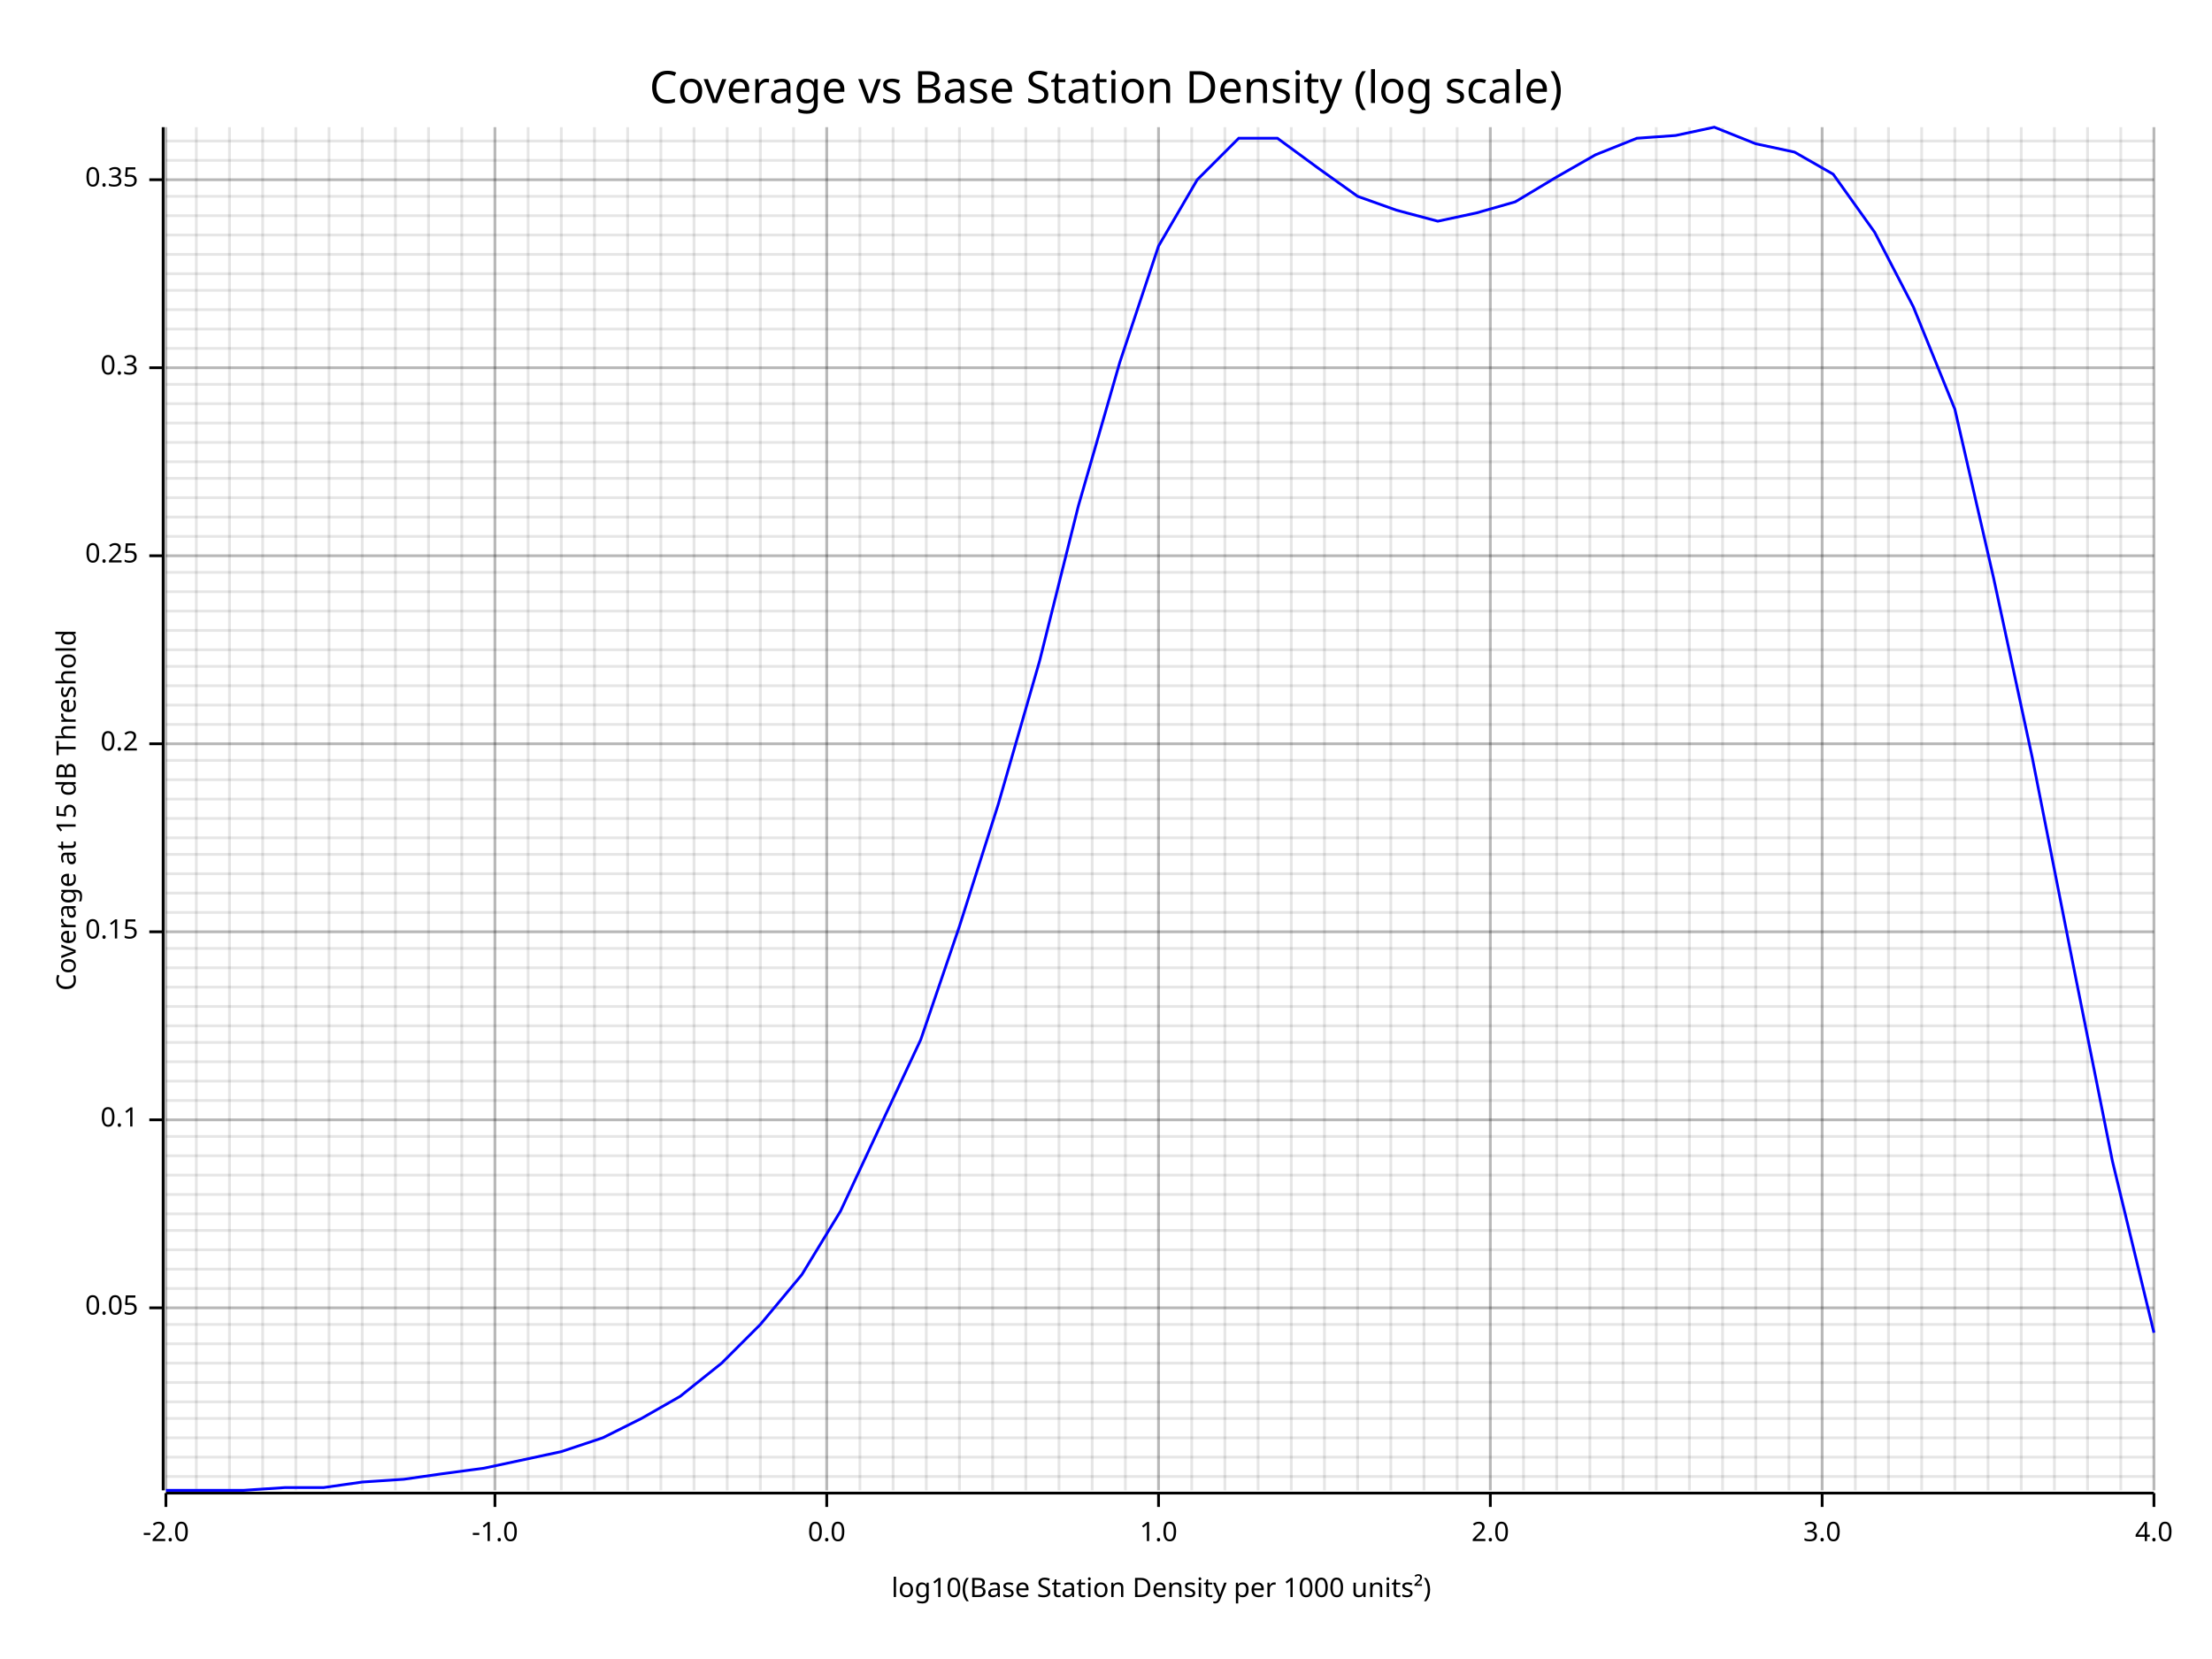
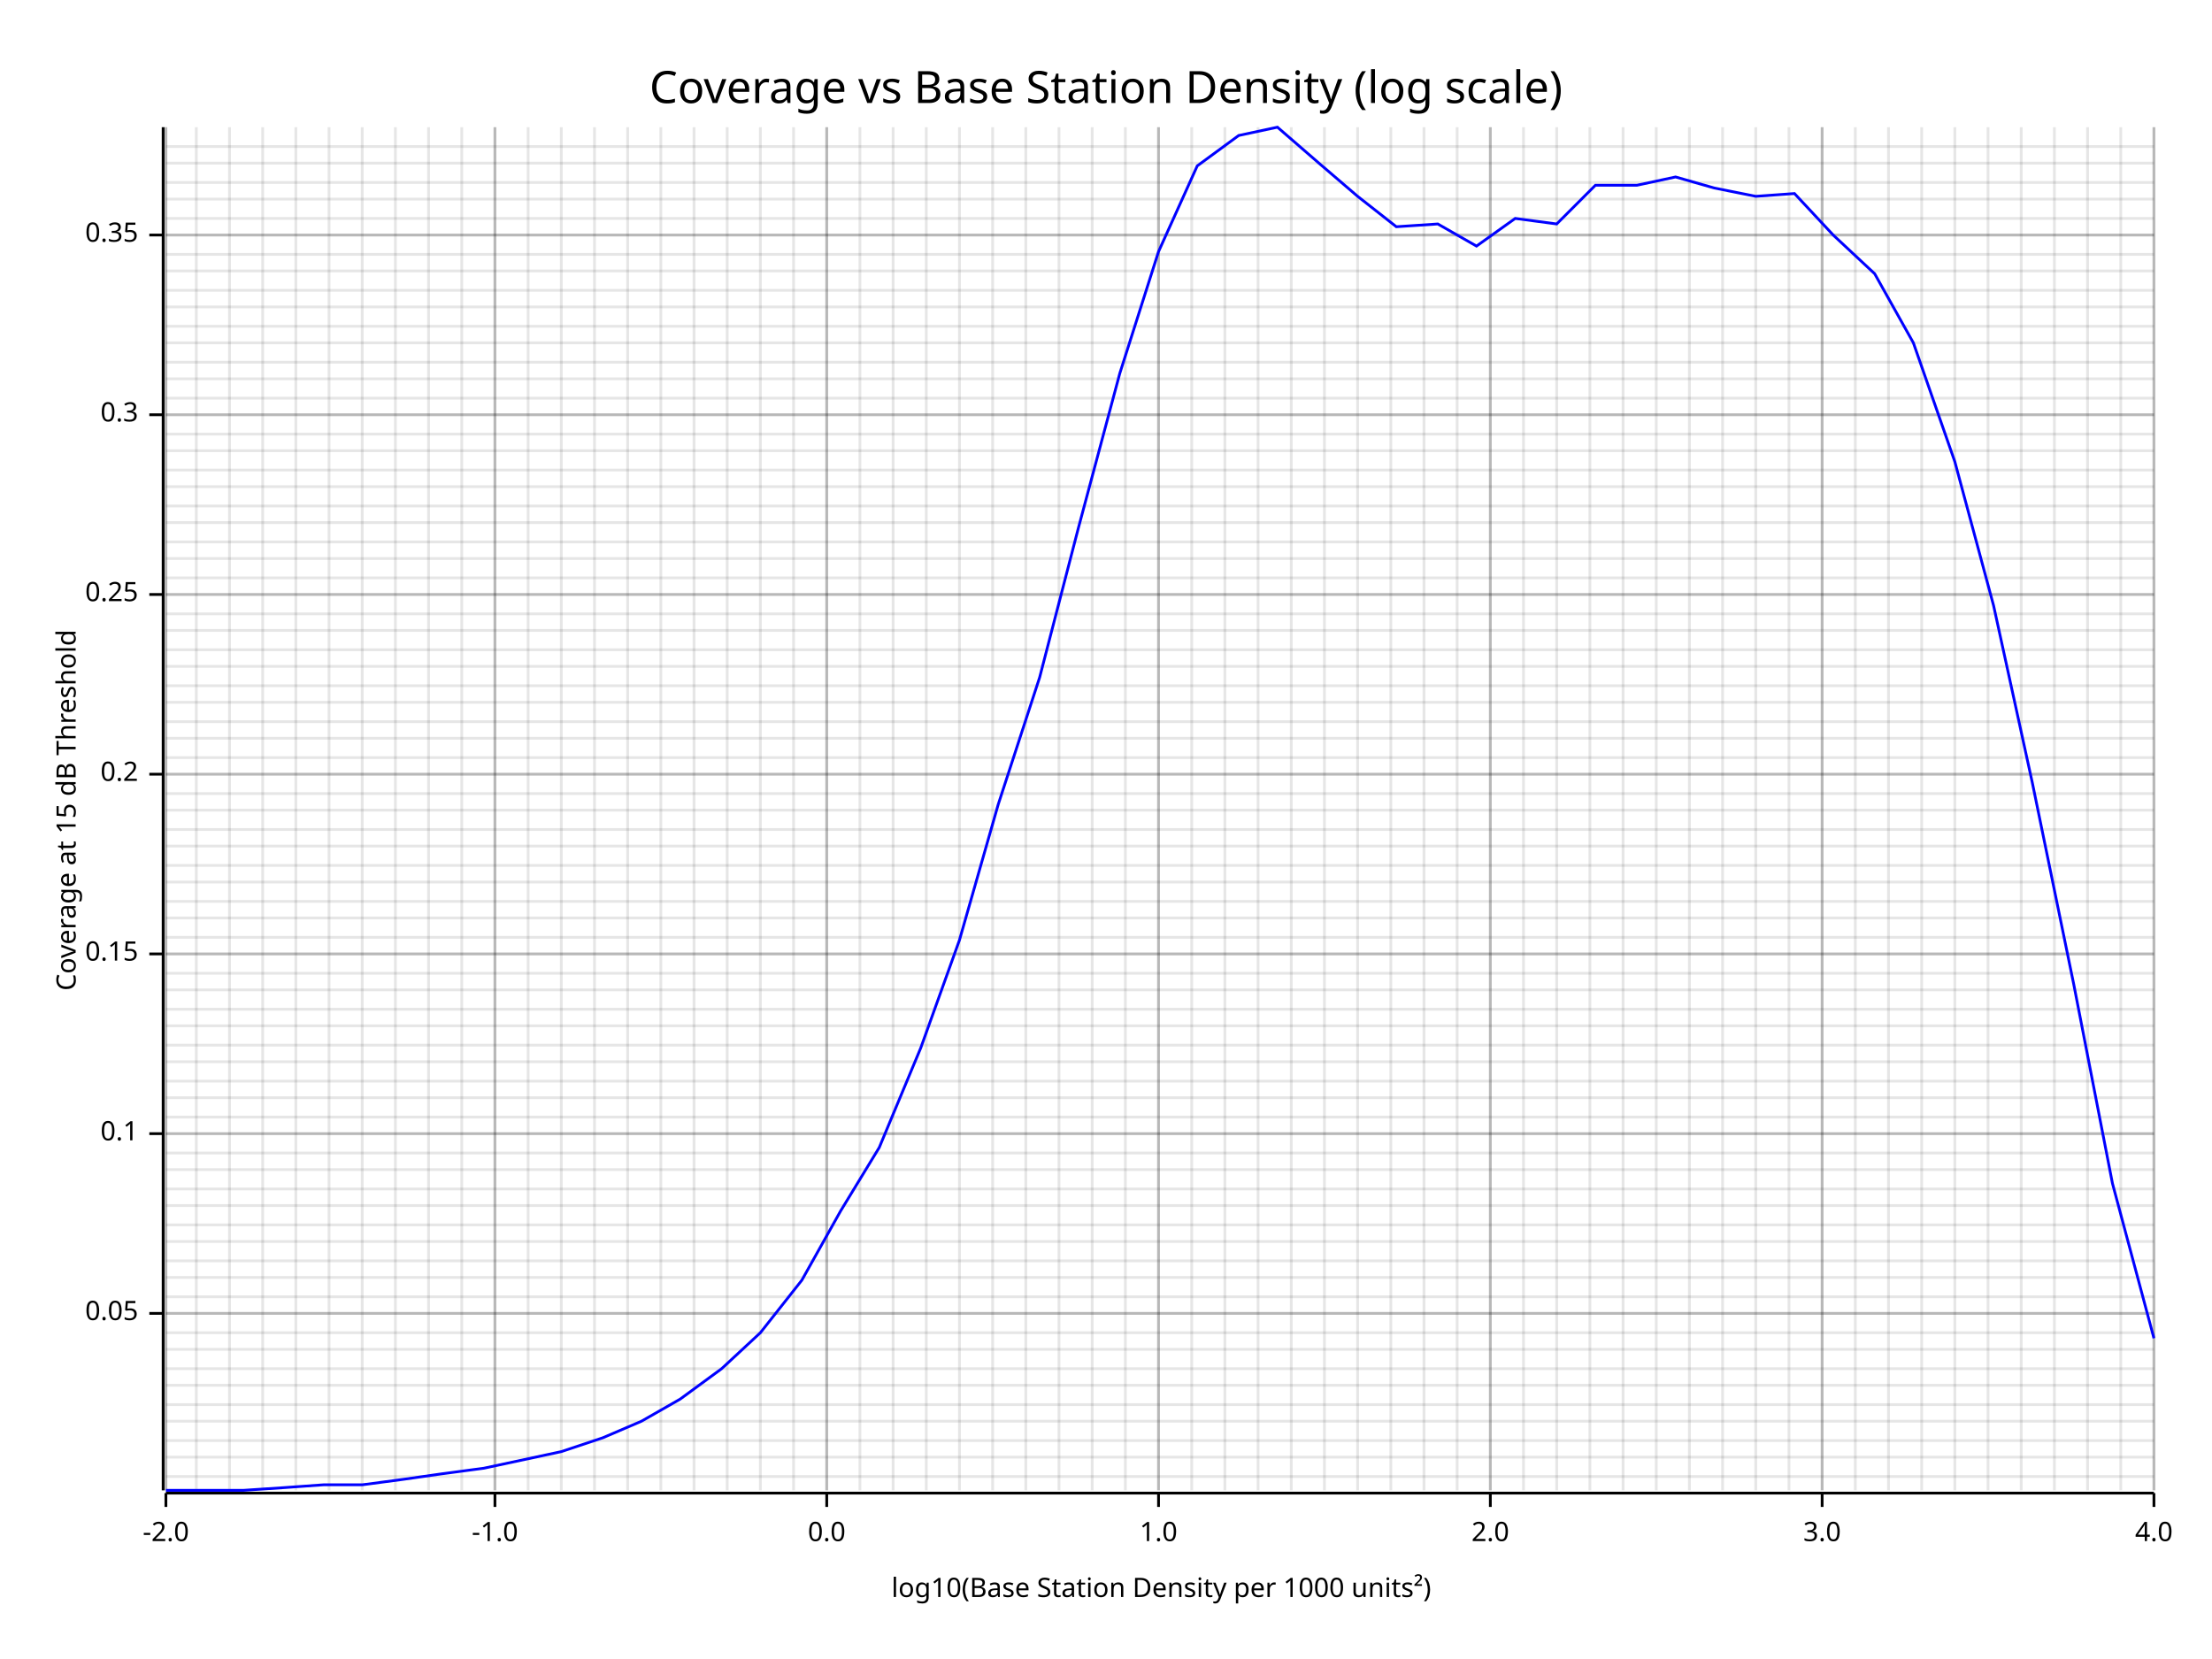
<svg xmlns="http://www.w3.org/2000/svg" width="800" height="600" viewBox="0 0 800 600">
  <rect x="0" y="0" width="800" height="600" opacity="1" fill="#FFFFFF" stroke="none" />
  <text x="400" y="25" dy="0.76em" text-anchor="middle" font-family="sans-serif" font-size="16.129" opacity="1" fill="#000000">
Coverage vs Base Station Density (log scale)
</text>
  <line opacity="0.1" stroke="#000000" stroke-width="1" x1="60" y1="539" x2="60" y2="46" />
  <line opacity="0.1" stroke="#000000" stroke-width="1" x1="71" y1="539" x2="71" y2="46" />
  <line opacity="0.1" stroke="#000000" stroke-width="1" x1="83" y1="539" x2="83" y2="46" />
  <line opacity="0.1" stroke="#000000" stroke-width="1" x1="95" y1="539" x2="95" y2="46" />
  <line opacity="0.1" stroke="#000000" stroke-width="1" x1="107" y1="539" x2="107" y2="46" />
  <line opacity="0.1" stroke="#000000" stroke-width="1" x1="119" y1="539" x2="119" y2="46" />
  <line opacity="0.1" stroke="#000000" stroke-width="1" x1="131" y1="539" x2="131" y2="46" />
  <line opacity="0.1" stroke="#000000" stroke-width="1" x1="143" y1="539" x2="143" y2="46" />
  <line opacity="0.1" stroke="#000000" stroke-width="1" x1="155" y1="539" x2="155" y2="46" />
  <line opacity="0.1" stroke="#000000" stroke-width="1" x1="167" y1="539" x2="167" y2="46" />
  <line opacity="0.1" stroke="#000000" stroke-width="1" x1="179" y1="539" x2="179" y2="46" />
  <line opacity="0.1" stroke="#000000" stroke-width="1" x1="191" y1="539" x2="191" y2="46" />
  <line opacity="0.1" stroke="#000000" stroke-width="1" x1="203" y1="539" x2="203" y2="46" />
  <line opacity="0.1" stroke="#000000" stroke-width="1" x1="215" y1="539" x2="215" y2="46" />
  <line opacity="0.1" stroke="#000000" stroke-width="1" x1="227" y1="539" x2="227" y2="46" />
  <line opacity="0.1" stroke="#000000" stroke-width="1" x1="239" y1="539" x2="239" y2="46" />
  <line opacity="0.1" stroke="#000000" stroke-width="1" x1="251" y1="539" x2="251" y2="46" />
  <line opacity="0.1" stroke="#000000" stroke-width="1" x1="263" y1="539" x2="263" y2="46" />
  <line opacity="0.1" stroke="#000000" stroke-width="1" x1="275" y1="539" x2="275" y2="46" />
  <line opacity="0.1" stroke="#000000" stroke-width="1" x1="287" y1="539" x2="287" y2="46" />
  <line opacity="0.1" stroke="#000000" stroke-width="1" x1="299" y1="539" x2="299" y2="46" />
  <line opacity="0.1" stroke="#000000" stroke-width="1" x1="311" y1="539" x2="311" y2="46" />
  <line opacity="0.1" stroke="#000000" stroke-width="1" x1="323" y1="539" x2="323" y2="46" />
  <line opacity="0.1" stroke="#000000" stroke-width="1" x1="335" y1="539" x2="335" y2="46" />
  <line opacity="0.1" stroke="#000000" stroke-width="1" x1="347" y1="539" x2="347" y2="46" />
  <line opacity="0.1" stroke="#000000" stroke-width="1" x1="359" y1="539" x2="359" y2="46" />
  <line opacity="0.1" stroke="#000000" stroke-width="1" x1="371" y1="539" x2="371" y2="46" />
  <line opacity="0.1" stroke="#000000" stroke-width="1" x1="383" y1="539" x2="383" y2="46" />
  <line opacity="0.1" stroke="#000000" stroke-width="1" x1="395" y1="539" x2="395" y2="46" />
  <line opacity="0.1" stroke="#000000" stroke-width="1" x1="407" y1="539" x2="407" y2="46" />
  <line opacity="0.1" stroke="#000000" stroke-width="1" x1="419" y1="539" x2="419" y2="46" />
  <line opacity="0.1" stroke="#000000" stroke-width="1" x1="431" y1="539" x2="431" y2="46" />
  <line opacity="0.1" stroke="#000000" stroke-width="1" x1="443" y1="539" x2="443" y2="46" />
  <line opacity="0.1" stroke="#000000" stroke-width="1" x1="455" y1="539" x2="455" y2="46" />
  <line opacity="0.1" stroke="#000000" stroke-width="1" x1="467" y1="539" x2="467" y2="46" />
  <line opacity="0.1" stroke="#000000" stroke-width="1" x1="479" y1="539" x2="479" y2="46" />
  <line opacity="0.1" stroke="#000000" stroke-width="1" x1="491" y1="539" x2="491" y2="46" />
  <line opacity="0.1" stroke="#000000" stroke-width="1" x1="503" y1="539" x2="503" y2="46" />
  <line opacity="0.1" stroke="#000000" stroke-width="1" x1="515" y1="539" x2="515" y2="46" />
  <line opacity="0.1" stroke="#000000" stroke-width="1" x1="527" y1="539" x2="527" y2="46" />
  <line opacity="0.1" stroke="#000000" stroke-width="1" x1="539" y1="539" x2="539" y2="46" />
  <line opacity="0.1" stroke="#000000" stroke-width="1" x1="551" y1="539" x2="551" y2="46" />
  <line opacity="0.1" stroke="#000000" stroke-width="1" x1="563" y1="539" x2="563" y2="46" />
  <line opacity="0.1" stroke="#000000" stroke-width="1" x1="575" y1="539" x2="575" y2="46" />
  <line opacity="0.1" stroke="#000000" stroke-width="1" x1="587" y1="539" x2="587" y2="46" />
  <line opacity="0.1" stroke="#000000" stroke-width="1" x1="599" y1="539" x2="599" y2="46" />
  <line opacity="0.1" stroke="#000000" stroke-width="1" x1="611" y1="539" x2="611" y2="46" />
  <line opacity="0.1" stroke="#000000" stroke-width="1" x1="623" y1="539" x2="623" y2="46" />
  <line opacity="0.1" stroke="#000000" stroke-width="1" x1="635" y1="539" x2="635" y2="46" />
  <line opacity="0.1" stroke="#000000" stroke-width="1" x1="647" y1="539" x2="647" y2="46" />
  <line opacity="0.1" stroke="#000000" stroke-width="1" x1="659" y1="539" x2="659" y2="46" />
  <line opacity="0.1" stroke="#000000" stroke-width="1" x1="671" y1="539" x2="671" y2="46" />
  <line opacity="0.1" stroke="#000000" stroke-width="1" x1="683" y1="539" x2="683" y2="46" />
  <line opacity="0.1" stroke="#000000" stroke-width="1" x1="695" y1="539" x2="695" y2="46" />
  <line opacity="0.1" stroke="#000000" stroke-width="1" x1="707" y1="539" x2="707" y2="46" />
  <line opacity="0.1" stroke="#000000" stroke-width="1" x1="719" y1="539" x2="719" y2="46" />
  <line opacity="0.1" stroke="#000000" stroke-width="1" x1="731" y1="539" x2="731" y2="46" />
  <line opacity="0.1" stroke="#000000" stroke-width="1" x1="743" y1="539" x2="743" y2="46" />
  <line opacity="0.1" stroke="#000000" stroke-width="1" x1="755" y1="539" x2="755" y2="46" />
  <line opacity="0.1" stroke="#000000" stroke-width="1" x1="767" y1="539" x2="767" y2="46" />
  <line opacity="0.1" stroke="#000000" stroke-width="1" x1="779" y1="539" x2="779" y2="46" />
  <line opacity="0.1" stroke="#000000" stroke-width="1" x1="60" y1="534" x2="779" y2="534" />
  <line opacity="0.1" stroke="#000000" stroke-width="1" x1="60" y1="527" x2="779" y2="527" />
-   <line opacity="0.1" stroke="#000000" stroke-width="1" x1="60" y1="520" x2="779" y2="520" />
-   <line opacity="0.1" stroke="#000000" stroke-width="1" x1="60" y1="513" x2="779" y2="513" />
-   <line opacity="0.1" stroke="#000000" stroke-width="1" x1="60" y1="507" x2="779" y2="507" />
-   <line opacity="0.1" stroke="#000000" stroke-width="1" x1="60" y1="500" x2="779" y2="500" />
-   <line opacity="0.1" stroke="#000000" stroke-width="1" x1="60" y1="493" x2="779" y2="493" />
-   <line opacity="0.1" stroke="#000000" stroke-width="1" x1="60" y1="486" x2="779" y2="486" />
-   <line opacity="0.1" stroke="#000000" stroke-width="1" x1="60" y1="479" x2="779" y2="479" />
-   <line opacity="0.1" stroke="#000000" stroke-width="1" x1="60" y1="473" x2="779" y2="473" />
-   <line opacity="0.1" stroke="#000000" stroke-width="1" x1="60" y1="466" x2="779" y2="466" />
-   <line opacity="0.1" stroke="#000000" stroke-width="1" x1="60" y1="459" x2="779" y2="459" />
-   <line opacity="0.1" stroke="#000000" stroke-width="1" x1="60" y1="452" x2="779" y2="452" />
-   <line opacity="0.1" stroke="#000000" stroke-width="1" x1="60" y1="445" x2="779" y2="445" />
-   <line opacity="0.1" stroke="#000000" stroke-width="1" x1="60" y1="439" x2="779" y2="439" />
-   <line opacity="0.1" stroke="#000000" stroke-width="1" x1="60" y1="432" x2="779" y2="432" />
-   <line opacity="0.1" stroke="#000000" stroke-width="1" x1="60" y1="425" x2="779" y2="425" />
-   <line opacity="0.1" stroke="#000000" stroke-width="1" x1="60" y1="418" x2="779" y2="418" />
-   <line opacity="0.1" stroke="#000000" stroke-width="1" x1="60" y1="411" x2="779" y2="411" />
-   <line opacity="0.1" stroke="#000000" stroke-width="1" x1="60" y1="405" x2="779" y2="405" />
-   <line opacity="0.1" stroke="#000000" stroke-width="1" x1="60" y1="398" x2="779" y2="398" />
+   <line opacity="0.1" stroke="#000000" stroke-width="1" x1="60" y1="521" x2="779" y2="521" />
+   <line opacity="0.1" stroke="#000000" stroke-width="1" x1="60" y1="514" x2="779" y2="514" />
+   <line opacity="0.1" stroke="#000000" stroke-width="1" x1="60" y1="508" x2="779" y2="508" />
+   <line opacity="0.1" stroke="#000000" stroke-width="1" x1="60" y1="501" x2="779" y2="501" />
+   <line opacity="0.1" stroke="#000000" stroke-width="1" x1="60" y1="495" x2="779" y2="495" />
+   <line opacity="0.1" stroke="#000000" stroke-width="1" x1="60" y1="488" x2="779" y2="488" />
+   <line opacity="0.1" stroke="#000000" stroke-width="1" x1="60" y1="482" x2="779" y2="482" />
+   <line opacity="0.1" stroke="#000000" stroke-width="1" x1="60" y1="475" x2="779" y2="475" />
+   <line opacity="0.1" stroke="#000000" stroke-width="1" x1="60" y1="469" x2="779" y2="469" />
+   <line opacity="0.1" stroke="#000000" stroke-width="1" x1="60" y1="462" x2="779" y2="462" />
+   <line opacity="0.1" stroke="#000000" stroke-width="1" x1="60" y1="456" x2="779" y2="456" />
+   <line opacity="0.1" stroke="#000000" stroke-width="1" x1="60" y1="449" x2="779" y2="449" />
+   <line opacity="0.1" stroke="#000000" stroke-width="1" x1="60" y1="443" x2="779" y2="443" />
+   <line opacity="0.1" stroke="#000000" stroke-width="1" x1="60" y1="436" x2="779" y2="436" />
+   <line opacity="0.1" stroke="#000000" stroke-width="1" x1="60" y1="430" x2="779" y2="430" />
+   <line opacity="0.1" stroke="#000000" stroke-width="1" x1="60" y1="423" x2="779" y2="423" />
+   <line opacity="0.1" stroke="#000000" stroke-width="1" x1="60" y1="417" x2="779" y2="417" />
+   <line opacity="0.1" stroke="#000000" stroke-width="1" x1="60" y1="410" x2="779" y2="410" />
+   <line opacity="0.1" stroke="#000000" stroke-width="1" x1="60" y1="404" x2="779" y2="404" />
+   <line opacity="0.1" stroke="#000000" stroke-width="1" x1="60" y1="397" x2="779" y2="397" />
  <line opacity="0.1" stroke="#000000" stroke-width="1" x1="60" y1="391" x2="779" y2="391" />
  <line opacity="0.1" stroke="#000000" stroke-width="1" x1="60" y1="384" x2="779" y2="384" />
-   <line opacity="0.1" stroke="#000000" stroke-width="1" x1="60" y1="377" x2="779" y2="377" />
+   <line opacity="0.1" stroke="#000000" stroke-width="1" x1="60" y1="378" x2="779" y2="378" />
  <line opacity="0.1" stroke="#000000" stroke-width="1" x1="60" y1="371" x2="779" y2="371" />
-   <line opacity="0.1" stroke="#000000" stroke-width="1" x1="60" y1="364" x2="779" y2="364" />
-   <line opacity="0.1" stroke="#000000" stroke-width="1" x1="60" y1="357" x2="779" y2="357" />
-   <line opacity="0.1" stroke="#000000" stroke-width="1" x1="60" y1="350" x2="779" y2="350" />
-   <line opacity="0.1" stroke="#000000" stroke-width="1" x1="60" y1="343" x2="779" y2="343" />
-   <line opacity="0.1" stroke="#000000" stroke-width="1" x1="60" y1="337" x2="779" y2="337" />
-   <line opacity="0.1" stroke="#000000" stroke-width="1" x1="60" y1="330" x2="779" y2="330" />
-   <line opacity="0.1" stroke="#000000" stroke-width="1" x1="60" y1="323" x2="779" y2="323" />
-   <line opacity="0.1" stroke="#000000" stroke-width="1" x1="60" y1="316" x2="779" y2="316" />
-   <line opacity="0.1" stroke="#000000" stroke-width="1" x1="60" y1="309" x2="779" y2="309" />
-   <line opacity="0.1" stroke="#000000" stroke-width="1" x1="60" y1="303" x2="779" y2="303" />
-   <line opacity="0.1" stroke="#000000" stroke-width="1" x1="60" y1="296" x2="779" y2="296" />
-   <line opacity="0.1" stroke="#000000" stroke-width="1" x1="60" y1="289" x2="779" y2="289" />
-   <line opacity="0.1" stroke="#000000" stroke-width="1" x1="60" y1="282" x2="779" y2="282" />
-   <line opacity="0.1" stroke="#000000" stroke-width="1" x1="60" y1="275" x2="779" y2="275" />
-   <line opacity="0.1" stroke="#000000" stroke-width="1" x1="60" y1="269" x2="779" y2="269" />
-   <line opacity="0.1" stroke="#000000" stroke-width="1" x1="60" y1="262" x2="779" y2="262" />
-   <line opacity="0.1" stroke="#000000" stroke-width="1" x1="60" y1="255" x2="779" y2="255" />
+   <line opacity="0.1" stroke="#000000" stroke-width="1" x1="60" y1="365" x2="779" y2="365" />
+   <line opacity="0.1" stroke="#000000" stroke-width="1" x1="60" y1="358" x2="779" y2="358" />
+   <line opacity="0.1" stroke="#000000" stroke-width="1" x1="60" y1="352" x2="779" y2="352" />
+   <line opacity="0.1" stroke="#000000" stroke-width="1" x1="60" y1="345" x2="779" y2="345" />
+   <line opacity="0.1" stroke="#000000" stroke-width="1" x1="60" y1="339" x2="779" y2="339" />
+   <line opacity="0.1" stroke="#000000" stroke-width="1" x1="60" y1="332" x2="779" y2="332" />
+   <line opacity="0.1" stroke="#000000" stroke-width="1" x1="60" y1="326" x2="779" y2="326" />
+   <line opacity="0.1" stroke="#000000" stroke-width="1" x1="60" y1="319" x2="779" y2="319" />
+   <line opacity="0.1" stroke="#000000" stroke-width="1" x1="60" y1="313" x2="779" y2="313" />
+   <line opacity="0.1" stroke="#000000" stroke-width="1" x1="60" y1="306" x2="779" y2="306" />
+   <line opacity="0.1" stroke="#000000" stroke-width="1" x1="60" y1="300" x2="779" y2="300" />
+   <line opacity="0.1" stroke="#000000" stroke-width="1" x1="60" y1="293" x2="779" y2="293" />
+   <line opacity="0.1" stroke="#000000" stroke-width="1" x1="60" y1="287" x2="779" y2="287" />
+   <line opacity="0.1" stroke="#000000" stroke-width="1" x1="60" y1="280" x2="779" y2="280" />
+   <line opacity="0.1" stroke="#000000" stroke-width="1" x1="60" y1="274" x2="779" y2="274" />
+   <line opacity="0.1" stroke="#000000" stroke-width="1" x1="60" y1="267" x2="779" y2="267" />
+   <line opacity="0.1" stroke="#000000" stroke-width="1" x1="60" y1="261" x2="779" y2="261" />
+   <line opacity="0.1" stroke="#000000" stroke-width="1" x1="60" y1="254" x2="779" y2="254" />
  <line opacity="0.1" stroke="#000000" stroke-width="1" x1="60" y1="248" x2="779" y2="248" />
  <line opacity="0.1" stroke="#000000" stroke-width="1" x1="60" y1="241" x2="779" y2="241" />
  <line opacity="0.1" stroke="#000000" stroke-width="1" x1="60" y1="235" x2="779" y2="235" />
  <line opacity="0.1" stroke="#000000" stroke-width="1" x1="60" y1="228" x2="779" y2="228" />
-   <line opacity="0.1" stroke="#000000" stroke-width="1" x1="60" y1="221" x2="779" y2="221" />
-   <line opacity="0.1" stroke="#000000" stroke-width="1" x1="60" y1="214" x2="779" y2="214" />
-   <line opacity="0.1" stroke="#000000" stroke-width="1" x1="60" y1="207" x2="779" y2="207" />
-   <line opacity="0.1" stroke="#000000" stroke-width="1" x1="60" y1="201" x2="779" y2="201" />
-   <line opacity="0.1" stroke="#000000" stroke-width="1" x1="60" y1="194" x2="779" y2="194" />
-   <line opacity="0.1" stroke="#000000" stroke-width="1" x1="60" y1="187" x2="779" y2="187" />
-   <line opacity="0.1" stroke="#000000" stroke-width="1" x1="60" y1="180" x2="779" y2="180" />
-   <line opacity="0.1" stroke="#000000" stroke-width="1" x1="60" y1="173" x2="779" y2="173" />
-   <line opacity="0.1" stroke="#000000" stroke-width="1" x1="60" y1="167" x2="779" y2="167" />
-   <line opacity="0.1" stroke="#000000" stroke-width="1" x1="60" y1="160" x2="779" y2="160" />
-   <line opacity="0.1" stroke="#000000" stroke-width="1" x1="60" y1="153" x2="779" y2="153" />
-   <line opacity="0.1" stroke="#000000" stroke-width="1" x1="60" y1="146" x2="779" y2="146" />
-   <line opacity="0.1" stroke="#000000" stroke-width="1" x1="60" y1="139" x2="779" y2="139" />
-   <line opacity="0.1" stroke="#000000" stroke-width="1" x1="60" y1="133" x2="779" y2="133" />
-   <line opacity="0.1" stroke="#000000" stroke-width="1" x1="60" y1="126" x2="779" y2="126" />
-   <line opacity="0.1" stroke="#000000" stroke-width="1" x1="60" y1="119" x2="779" y2="119" />
-   <line opacity="0.1" stroke="#000000" stroke-width="1" x1="60" y1="112" x2="779" y2="112" />
+   <line opacity="0.1" stroke="#000000" stroke-width="1" x1="60" y1="222" x2="779" y2="222" />
+   <line opacity="0.1" stroke="#000000" stroke-width="1" x1="60" y1="215" x2="779" y2="215" />
+   <line opacity="0.1" stroke="#000000" stroke-width="1" x1="60" y1="209" x2="779" y2="209" />
+   <line opacity="0.1" stroke="#000000" stroke-width="1" x1="60" y1="202" x2="779" y2="202" />
+   <line opacity="0.1" stroke="#000000" stroke-width="1" x1="60" y1="196" x2="779" y2="196" />
+   <line opacity="0.1" stroke="#000000" stroke-width="1" x1="60" y1="189" x2="779" y2="189" />
+   <line opacity="0.1" stroke="#000000" stroke-width="1" x1="60" y1="183" x2="779" y2="183" />
+   <line opacity="0.1" stroke="#000000" stroke-width="1" x1="60" y1="176" x2="779" y2="176" />
+   <line opacity="0.1" stroke="#000000" stroke-width="1" x1="60" y1="170" x2="779" y2="170" />
+   <line opacity="0.1" stroke="#000000" stroke-width="1" x1="60" y1="163" x2="779" y2="163" />
+   <line opacity="0.1" stroke="#000000" stroke-width="1" x1="60" y1="157" x2="779" y2="157" />
+   <line opacity="0.1" stroke="#000000" stroke-width="1" x1="60" y1="150" x2="779" y2="150" />
+   <line opacity="0.1" stroke="#000000" stroke-width="1" x1="60" y1="144" x2="779" y2="144" />
+   <line opacity="0.1" stroke="#000000" stroke-width="1" x1="60" y1="137" x2="779" y2="137" />
+   <line opacity="0.1" stroke="#000000" stroke-width="1" x1="60" y1="131" x2="779" y2="131" />
+   <line opacity="0.1" stroke="#000000" stroke-width="1" x1="60" y1="124" x2="779" y2="124" />
+   <line opacity="0.1" stroke="#000000" stroke-width="1" x1="60" y1="118" x2="779" y2="118" />
+   <line opacity="0.1" stroke="#000000" stroke-width="1" x1="60" y1="111" x2="779" y2="111" />
  <line opacity="0.1" stroke="#000000" stroke-width="1" x1="60" y1="105" x2="779" y2="105" />
-   <line opacity="0.1" stroke="#000000" stroke-width="1" x1="60" y1="99" x2="779" y2="99" />
+   <line opacity="0.1" stroke="#000000" stroke-width="1" x1="60" y1="98" x2="779" y2="98" />
  <line opacity="0.1" stroke="#000000" stroke-width="1" x1="60" y1="92" x2="779" y2="92" />
  <line opacity="0.1" stroke="#000000" stroke-width="1" x1="60" y1="85" x2="779" y2="85" />
-   <line opacity="0.1" stroke="#000000" stroke-width="1" x1="60" y1="78" x2="779" y2="78" />
-   <line opacity="0.1" stroke="#000000" stroke-width="1" x1="60" y1="71" x2="779" y2="71" />
-   <line opacity="0.1" stroke="#000000" stroke-width="1" x1="60" y1="65" x2="779" y2="65" />
-   <line opacity="0.1" stroke="#000000" stroke-width="1" x1="60" y1="58" x2="779" y2="58" />
-   <line opacity="0.1" stroke="#000000" stroke-width="1" x1="60" y1="51" x2="779" y2="51" />
+   <line opacity="0.1" stroke="#000000" stroke-width="1" x1="60" y1="79" x2="779" y2="79" />
+   <line opacity="0.1" stroke="#000000" stroke-width="1" x1="60" y1="72" x2="779" y2="72" />
+   <line opacity="0.1" stroke="#000000" stroke-width="1" x1="60" y1="66" x2="779" y2="66" />
+   <line opacity="0.1" stroke="#000000" stroke-width="1" x1="60" y1="59" x2="779" y2="59" />
+   <line opacity="0.1" stroke="#000000" stroke-width="1" x1="60" y1="53" x2="779" y2="53" />
  <text x="20" y="293" dy="0.76em" text-anchor="middle" font-family="sans-serif" font-size="9.677" opacity="1" fill="#000000" transform="rotate(270, 20, 293)">
Coverage at 15 dB Threshold
</text>
  <text x="420" y="580" dy="-0.5ex" text-anchor="middle" font-family="sans-serif" font-size="9.677" opacity="1" fill="#000000">
log10(Base Station Density per 1000 units²)
</text>
  <line opacity="0.2" stroke="#000000" stroke-width="1" x1="60" y1="539" x2="60" y2="46" />
  <line opacity="0.2" stroke="#000000" stroke-width="1" x1="179" y1="539" x2="179" y2="46" />
  <line opacity="0.2" stroke="#000000" stroke-width="1" x1="299" y1="539" x2="299" y2="46" />
  <line opacity="0.2" stroke="#000000" stroke-width="1" x1="419" y1="539" x2="419" y2="46" />
  <line opacity="0.2" stroke="#000000" stroke-width="1" x1="539" y1="539" x2="539" y2="46" />
  <line opacity="0.2" stroke="#000000" stroke-width="1" x1="659" y1="539" x2="659" y2="46" />
  <line opacity="0.2" stroke="#000000" stroke-width="1" x1="779" y1="539" x2="779" y2="46" />
-   <line opacity="0.2" stroke="#000000" stroke-width="1" x1="60" y1="473" x2="779" y2="473" />
-   <line opacity="0.2" stroke="#000000" stroke-width="1" x1="60" y1="405" x2="779" y2="405" />
-   <line opacity="0.2" stroke="#000000" stroke-width="1" x1="60" y1="337" x2="779" y2="337" />
-   <line opacity="0.2" stroke="#000000" stroke-width="1" x1="60" y1="269" x2="779" y2="269" />
-   <line opacity="0.2" stroke="#000000" stroke-width="1" x1="60" y1="201" x2="779" y2="201" />
-   <line opacity="0.2" stroke="#000000" stroke-width="1" x1="60" y1="133" x2="779" y2="133" />
-   <line opacity="0.2" stroke="#000000" stroke-width="1" x1="60" y1="65" x2="779" y2="65" />
+   <line opacity="0.2" stroke="#000000" stroke-width="1" x1="60" y1="475" x2="779" y2="475" />
+   <line opacity="0.2" stroke="#000000" stroke-width="1" x1="60" y1="410" x2="779" y2="410" />
+   <line opacity="0.2" stroke="#000000" stroke-width="1" x1="60" y1="345" x2="779" y2="345" />
+   <line opacity="0.2" stroke="#000000" stroke-width="1" x1="60" y1="280" x2="779" y2="280" />
+   <line opacity="0.2" stroke="#000000" stroke-width="1" x1="60" y1="215" x2="779" y2="215" />
+   <line opacity="0.2" stroke="#000000" stroke-width="1" x1="60" y1="150" x2="779" y2="150" />
+   <line opacity="0.2" stroke="#000000" stroke-width="1" x1="60" y1="85" x2="779" y2="85" />
  <polyline fill="none" opacity="1" stroke="#000000" stroke-width="1" points="59,46 59,539 " />
-   <text x="50" y="473" dy="0.5ex" text-anchor="end" font-family="sans-serif" font-size="9.677" opacity="1" fill="#000000">
+   <text x="50" y="475" dy="0.5ex" text-anchor="end" font-family="sans-serif" font-size="9.677" opacity="1" fill="#000000">
0.05
</text>
-   <polyline fill="none" opacity="1" stroke="#000000" stroke-width="1" points="54,473 59,473 " />
-   <text x="50" y="405" dy="0.5ex" text-anchor="end" font-family="sans-serif" font-size="9.677" opacity="1" fill="#000000">
+   <polyline fill="none" opacity="1" stroke="#000000" stroke-width="1" points="54,475 59,475 " />
+   <text x="50" y="410" dy="0.5ex" text-anchor="end" font-family="sans-serif" font-size="9.677" opacity="1" fill="#000000">
0.1
</text>
-   <polyline fill="none" opacity="1" stroke="#000000" stroke-width="1" points="54,405 59,405 " />
-   <text x="50" y="337" dy="0.5ex" text-anchor="end" font-family="sans-serif" font-size="9.677" opacity="1" fill="#000000">
+   <polyline fill="none" opacity="1" stroke="#000000" stroke-width="1" points="54,410 59,410 " />
+   <text x="50" y="345" dy="0.5ex" text-anchor="end" font-family="sans-serif" font-size="9.677" opacity="1" fill="#000000">
0.15
</text>
-   <polyline fill="none" opacity="1" stroke="#000000" stroke-width="1" points="54,337 59,337 " />
-   <text x="50" y="269" dy="0.5ex" text-anchor="end" font-family="sans-serif" font-size="9.677" opacity="1" fill="#000000">
+   <polyline fill="none" opacity="1" stroke="#000000" stroke-width="1" points="54,345 59,345 " />
+   <text x="50" y="280" dy="0.5ex" text-anchor="end" font-family="sans-serif" font-size="9.677" opacity="1" fill="#000000">
0.2
</text>
-   <polyline fill="none" opacity="1" stroke="#000000" stroke-width="1" points="54,269 59,269 " />
-   <text x="50" y="201" dy="0.5ex" text-anchor="end" font-family="sans-serif" font-size="9.677" opacity="1" fill="#000000">
+   <polyline fill="none" opacity="1" stroke="#000000" stroke-width="1" points="54,280 59,280 " />
+   <text x="50" y="215" dy="0.5ex" text-anchor="end" font-family="sans-serif" font-size="9.677" opacity="1" fill="#000000">
0.25
</text>
-   <polyline fill="none" opacity="1" stroke="#000000" stroke-width="1" points="54,201 59,201 " />
-   <text x="50" y="133" dy="0.5ex" text-anchor="end" font-family="sans-serif" font-size="9.677" opacity="1" fill="#000000">
+   <polyline fill="none" opacity="1" stroke="#000000" stroke-width="1" points="54,215 59,215 " />
+   <text x="50" y="150" dy="0.5ex" text-anchor="end" font-family="sans-serif" font-size="9.677" opacity="1" fill="#000000">
0.3
</text>
-   <polyline fill="none" opacity="1" stroke="#000000" stroke-width="1" points="54,133 59,133 " />
-   <text x="50" y="65" dy="0.5ex" text-anchor="end" font-family="sans-serif" font-size="9.677" opacity="1" fill="#000000">
+   <polyline fill="none" opacity="1" stroke="#000000" stroke-width="1" points="54,150 59,150 " />
+   <text x="50" y="85" dy="0.5ex" text-anchor="end" font-family="sans-serif" font-size="9.677" opacity="1" fill="#000000">
0.35
</text>
-   <polyline fill="none" opacity="1" stroke="#000000" stroke-width="1" points="54,65 59,65 " />
+   <polyline fill="none" opacity="1" stroke="#000000" stroke-width="1" points="54,85 59,85 " />
  <polyline fill="none" opacity="1" stroke="#000000" stroke-width="1" points="60,540 779,540 " />
  <text x="60" y="550" dy="0.76em" text-anchor="middle" font-family="sans-serif" font-size="9.677" opacity="1" fill="#000000">
-2.0
</text>
  <polyline fill="none" opacity="1" stroke="#000000" stroke-width="1" points="60,540 60,545 " />
  <text x="179" y="550" dy="0.76em" text-anchor="middle" font-family="sans-serif" font-size="9.677" opacity="1" fill="#000000">
-1.0
</text>
  <polyline fill="none" opacity="1" stroke="#000000" stroke-width="1" points="179,540 179,545 " />
  <text x="299" y="550" dy="0.76em" text-anchor="middle" font-family="sans-serif" font-size="9.677" opacity="1" fill="#000000">
0.0
</text>
  <polyline fill="none" opacity="1" stroke="#000000" stroke-width="1" points="299,540 299,545 " />
  <text x="419" y="550" dy="0.76em" text-anchor="middle" font-family="sans-serif" font-size="9.677" opacity="1" fill="#000000">
1.0
</text>
  <polyline fill="none" opacity="1" stroke="#000000" stroke-width="1" points="419,540 419,545 " />
  <text x="539" y="550" dy="0.76em" text-anchor="middle" font-family="sans-serif" font-size="9.677" opacity="1" fill="#000000">
2.0
</text>
  <polyline fill="none" opacity="1" stroke="#000000" stroke-width="1" points="539,540 539,545 " />
  <text x="659" y="550" dy="0.76em" text-anchor="middle" font-family="sans-serif" font-size="9.677" opacity="1" fill="#000000">
3.0
</text>
  <polyline fill="none" opacity="1" stroke="#000000" stroke-width="1" points="659,540 659,545 " />
  <text x="779" y="550" dy="0.76em" text-anchor="middle" font-family="sans-serif" font-size="9.677" opacity="1" fill="#000000">
4.0
</text>
  <polyline fill="none" opacity="1" stroke="#000000" stroke-width="1" points="779,540 779,545 " />
-   <polyline fill="none" opacity="1" stroke="#0000FF" stroke-width="1" points="60,539 74,539 88,539 103,538 117,538 131,536 146,535 160,533 175,531 189,528 203,525 218,520 232,513 246,505 261,493 275,479 290,461 304,438 318,408 333,376 347,335 361,291 376,239 390,183 405,131 419,89 433,65 448,50 462,50 477,61 491,71 505,76 520,80 534,77 548,73 563,64 577,56 592,50 606,49 620,46 635,52 649,55 663,63 678,84 692,111 707,148 721,209 735,274 750,350 764,420 779,482 " />
+   <polyline fill="none" opacity="1" stroke="#0000FF" stroke-width="1" points="60,539 74,539 88,539 103,538 117,537 131,537 146,535 160,533 175,531 189,528 203,525 218,520 232,514 246,506 261,495 275,482 290,463 304,438 318,415 333,379 347,340 361,291 376,245 390,191 405,135 419,91 433,60 448,49 462,46 477,59 491,71 505,82 520,81 534,89 548,79 563,81 577,67 592,67 606,64 620,68 635,71 649,70 663,85 678,99 692,124 707,167 721,219 735,283 750,356 764,428 779,484 " />
</svg>
